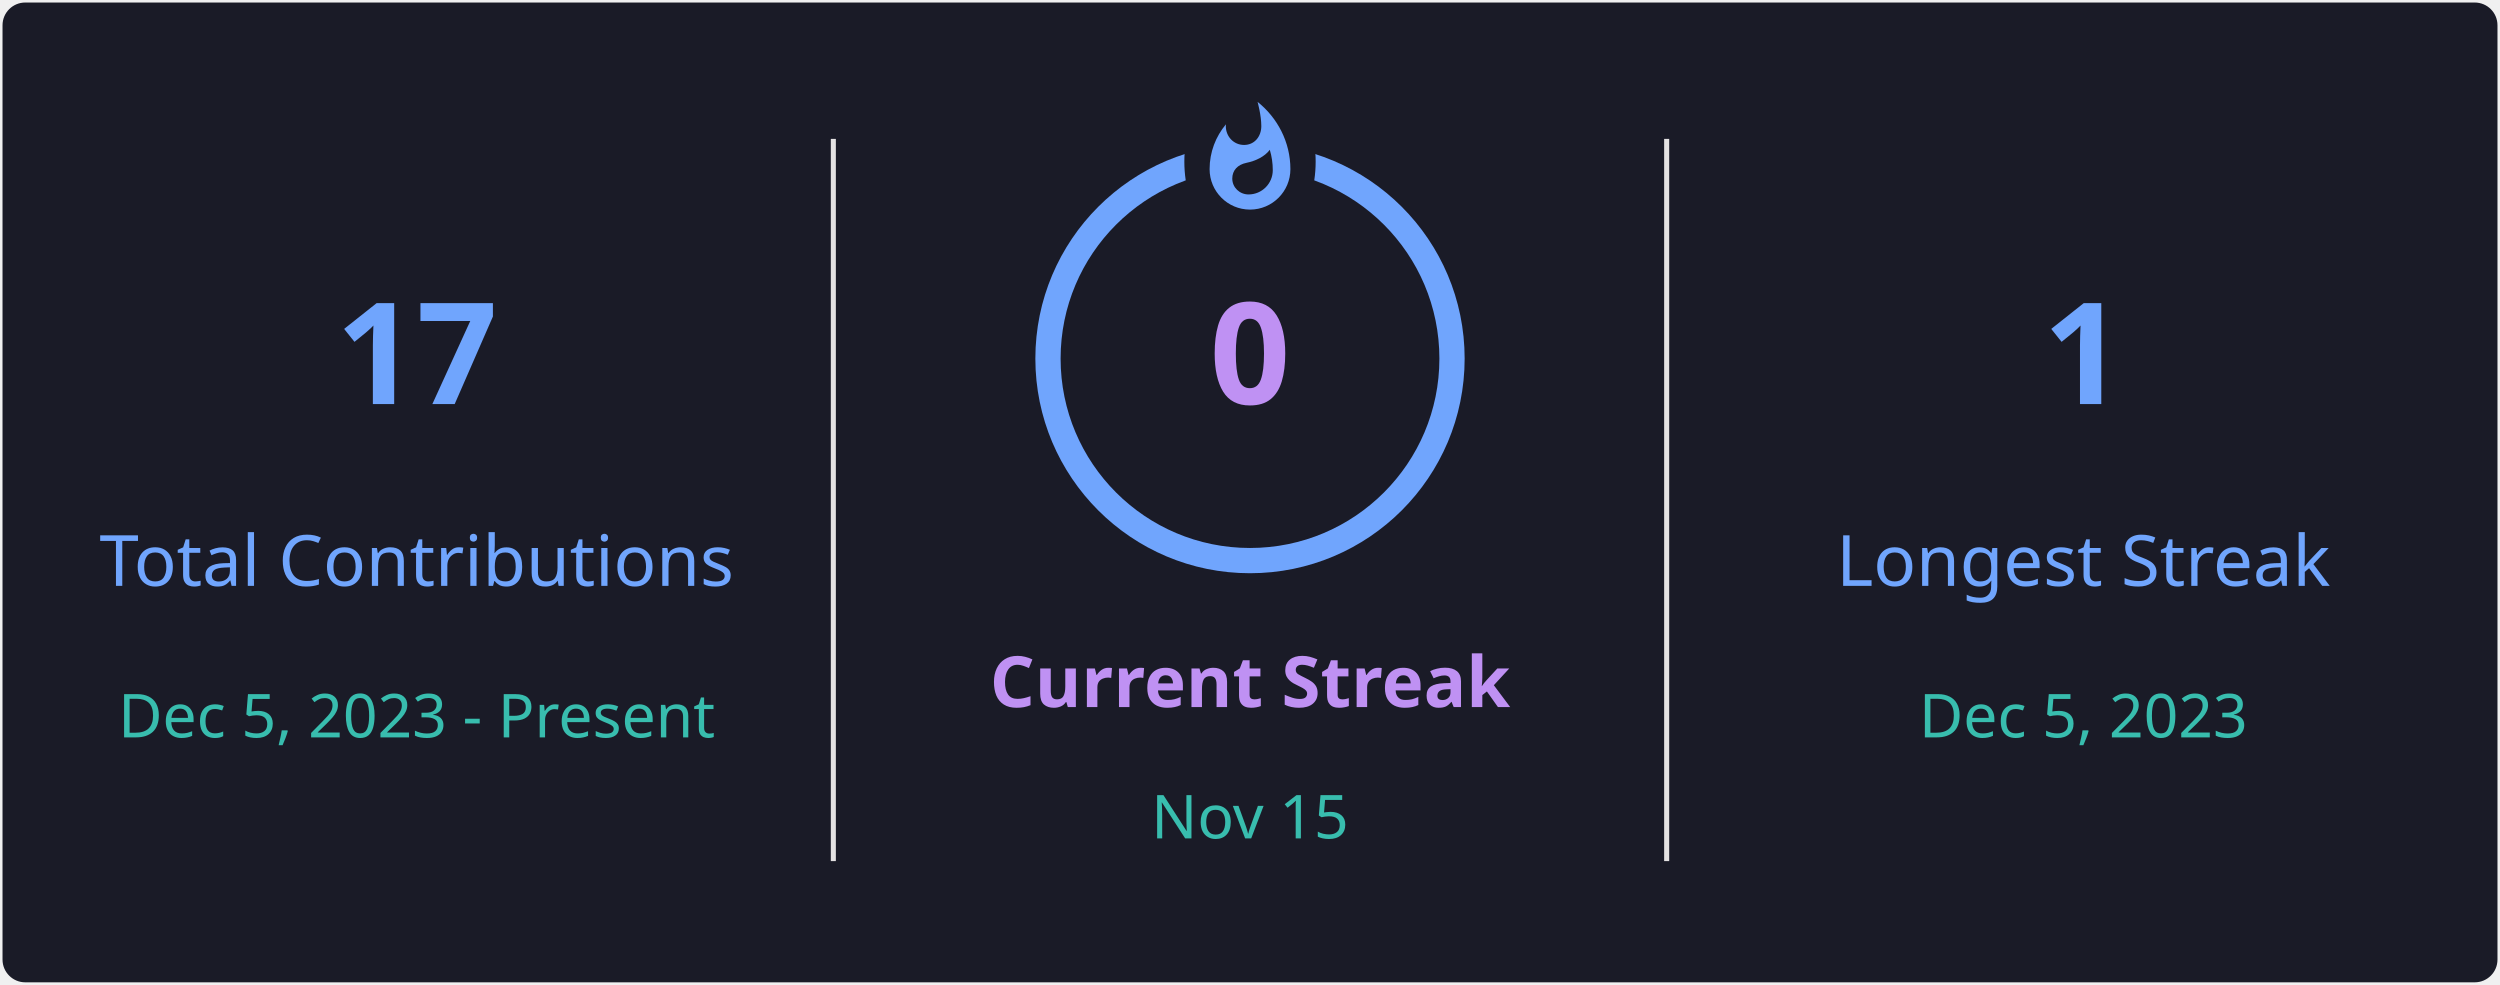
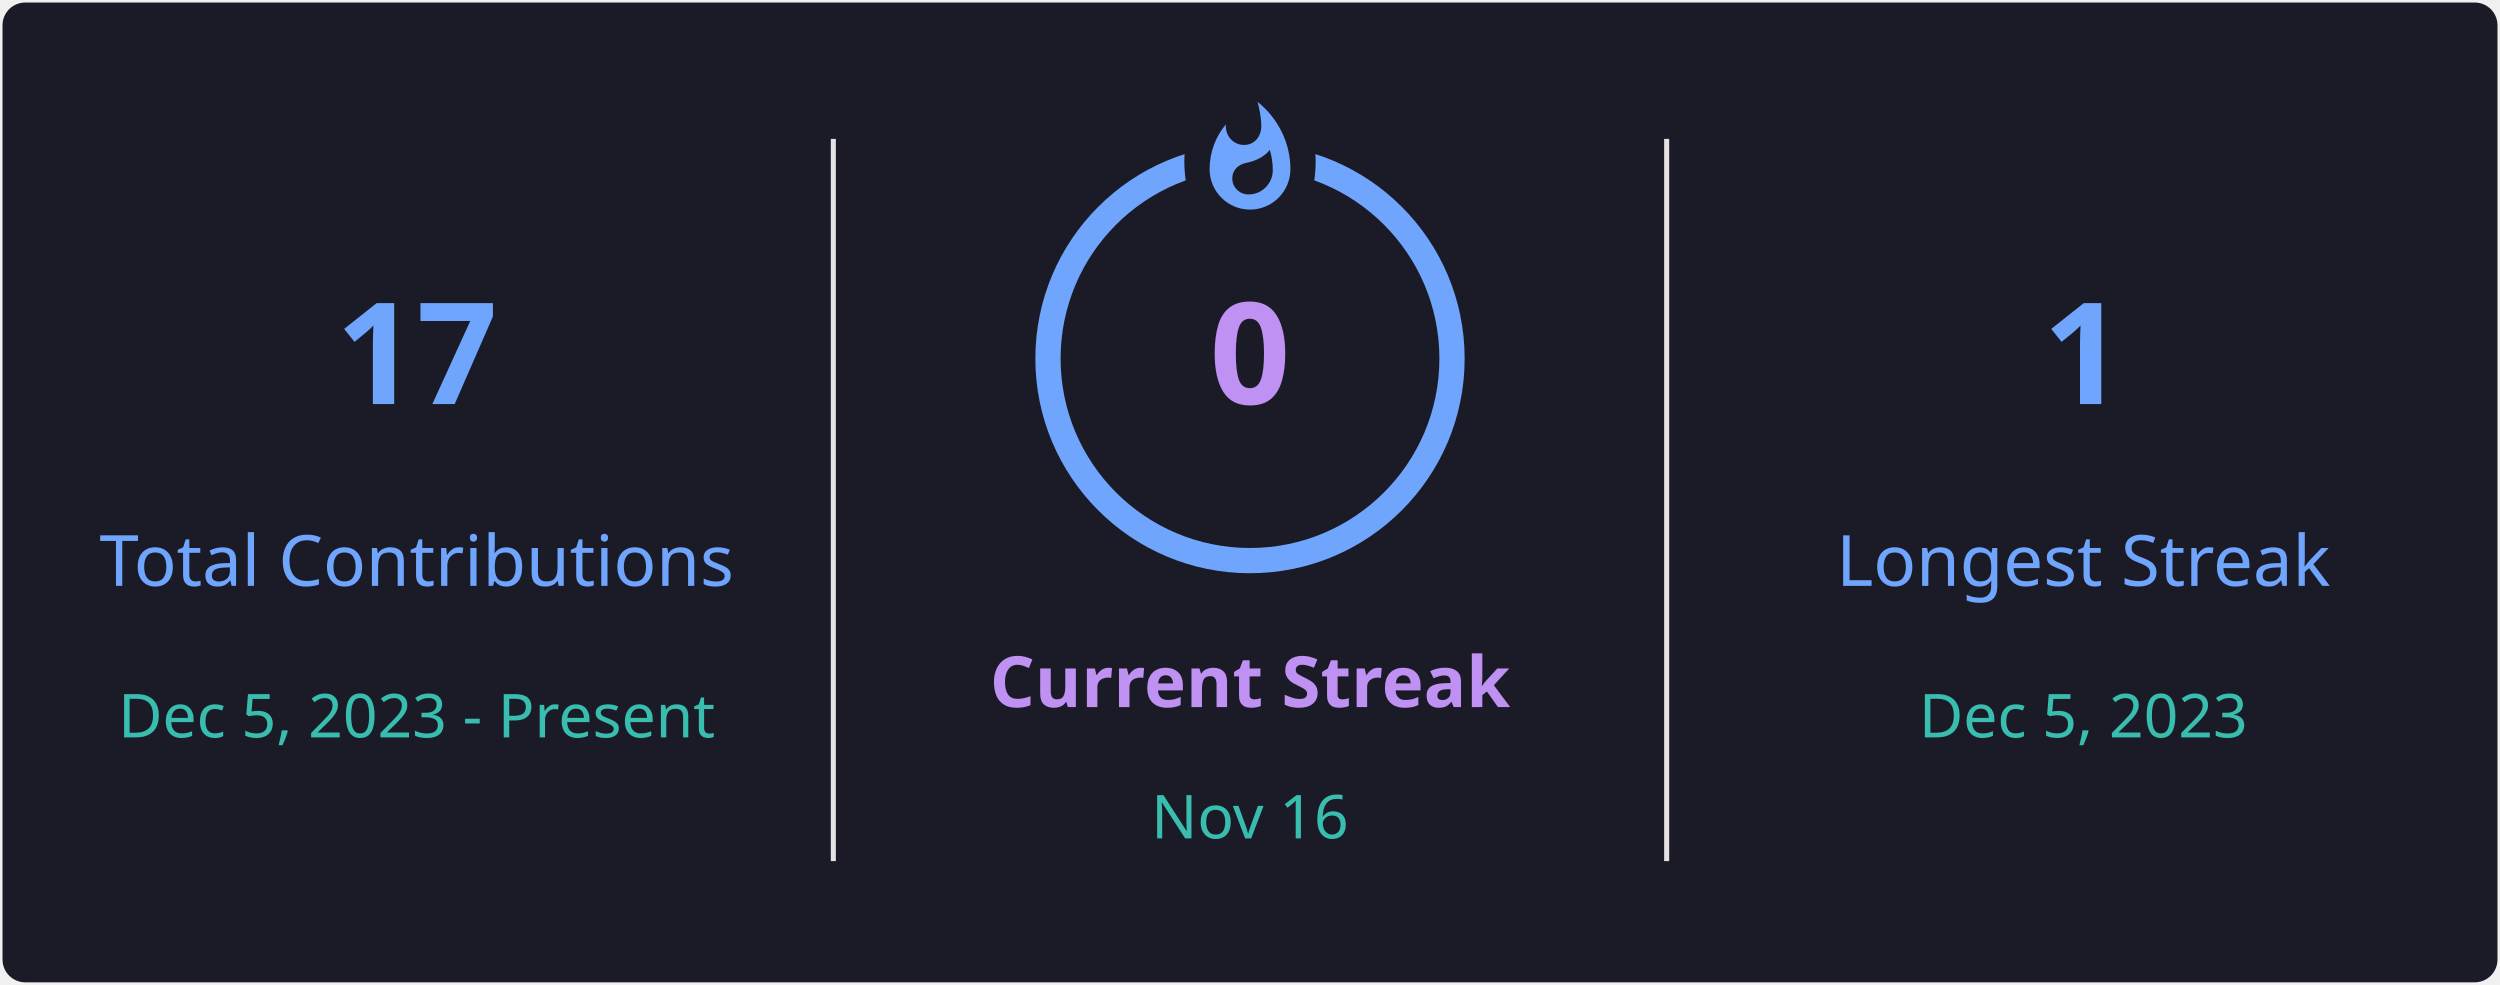
<svg xmlns="http://www.w3.org/2000/svg" style="isolation: isolate" viewBox="0 0 495 195" width="495px" height="195px" direction="ltr">
  <defs>
    <clipPath id="outer_rectangle">
      <rect width="495" height="195" rx="4.5" />
    </clipPath>
    <mask id="mask_out_ring_behind_fire">
      <rect width="495" height="195" fill="white" />
      <ellipse id="mask-ellipse" cx="247.5" cy="32" rx="13" ry="18" fill="black" />
    </mask>
  </defs>
  <g clip-path="url(#outer_rectangle)">
    <g style="isolation: isolate">
      <rect stroke="#000000" stroke-opacity="0" fill="#1A1B27" rx="4.5" x="0.5" y="0.5" width="494" height="194" />
    </g>
    <g style="isolation: isolate">
      <line x1="165" y1="28" x2="165" y2="170" vector-effect="non-scaling-stroke" stroke-width="1" stroke="#E4E2E2" stroke-linejoin="miter" stroke-linecap="square" stroke-miterlimit="3" />
      <line x1="330" y1="28" x2="330" y2="170" vector-effect="non-scaling-stroke" stroke-width="1" stroke="#E4E2E2" stroke-linejoin="miter" stroke-linecap="square" stroke-miterlimit="3" />
    </g>
    <g style="isolation: isolate">
      <g transform="translate(82.5, 48)">
        <text x="0" y="32" stroke-width="0" text-anchor="middle" fill="#70A5FD" stroke="none" font-family="&quot;Segoe UI&quot;, Ubuntu, sans-serif" font-weight="700" font-size="28px" font-style="normal" style="opacity: 1; opacity: 1;">
                        17
                    </text>
      </g>
      <g transform="translate(82.5, 84)">
        <text x="0" y="32" stroke-width="0" text-anchor="middle" fill="#70A5FD" stroke="none" font-family="&quot;Segoe UI&quot;, Ubuntu, sans-serif" font-weight="400" font-size="14px" font-style="normal" style="opacity: 1; opacity: 1;">
                        Total Contributions
                    </text>
      </g>
      <g transform="translate(82.5, 114)">
        <text x="0" y="32" stroke-width="0" text-anchor="middle" fill="#38BDAE" stroke="none" font-family="&quot;Segoe UI&quot;, Ubuntu, sans-serif" font-weight="400" font-size="12px" font-style="normal" style="opacity: 1; opacity: 1;">
                        Dec 5, 2023 - Present
                    </text>
      </g>
    </g>
    <g style="isolation: isolate">
      <g transform="translate(247.5, 108)">
        <text x="0" y="32" stroke-width="0" text-anchor="middle" fill="#BF91F3" stroke="none" font-family="&quot;Segoe UI&quot;, Ubuntu, sans-serif" font-weight="700" font-size="14px" font-style="normal" style="opacity: 1; opacity: 1;">
                        Current Streak
                    </text>
      </g>
      <g transform="translate(247.5, 145)">
        <text x="0" y="21" stroke-width="0" text-anchor="middle" fill="#38BDAE" stroke="none" font-family="&quot;Segoe UI&quot;, Ubuntu, sans-serif" font-weight="400" font-size="12px" font-style="normal" style="opacity: 1; opacity: 1;">
-                         Nov 15
+                         Nov 16
                    </text>
      </g>
      <g mask="url(#mask_out_ring_behind_fire)">
        <circle cx="247.5" cy="71" r="40" fill="none" stroke="#70A5FD" stroke-width="5" style="opacity: 1; opacity: 1;" />
      </g>
      <g transform="translate(247.5, 19.5)" stroke-opacity="0" style="opacity: 1; opacity: 1;">
        <path d="M -12 -0.5 L 15 -0.5 L 15 23.5 L -12 23.5 L -12 -0.5 Z" fill="none" />
        <path d="M 1.5 0.67 C 1.5 0.67 2.24 3.32 2.24 5.47 C 2.24 7.53 0.89 9.2 -1.17 9.2 C -3.23 9.2 -4.79 7.53 -4.79 5.47 L -4.76 5.11 C -6.78 7.51 -8 10.62 -8 13.99 C -8 18.41 -4.42 22 0 22 C 4.42 22 8 18.41 8 13.99 C 8 8.6 5.41 3.79 1.5 0.67 Z M -0.29 19 C -2.07 19 -3.51 17.6 -3.51 15.86 C -3.51 14.24 -2.46 13.1 -0.7 12.74 C 1.07 12.38 2.9 11.53 3.92 10.16 C 4.31 11.45 4.51 12.81 4.51 14.2 C 4.51 16.85 2.36 19 -0.29 19 Z" fill="#70A5FD" stroke-opacity="0" />
      </g>
      <g transform="translate(247.5, 48)">
        <text x="0" y="32" stroke-width="0" text-anchor="middle" fill="#BF91F3" stroke="none" font-family="&quot;Segoe UI&quot;, Ubuntu, sans-serif" font-weight="700" font-size="28px" font-style="normal" style="font-size: 28px;">
                        0
                    </text>
      </g>
    </g>
    <g style="isolation: isolate">
      <g transform="translate(412.5, 48)">
        <text x="0" y="32" stroke-width="0" text-anchor="middle" fill="#70A5FD" stroke="none" font-family="&quot;Segoe UI&quot;, Ubuntu, sans-serif" font-weight="700" font-size="28px" font-style="normal" style="opacity: 1; opacity: 1;">
                        1
                    </text>
      </g>
      <g transform="translate(412.5, 84)">
        <text x="0" y="32" stroke-width="0" text-anchor="middle" fill="#70A5FD" stroke="none" font-family="&quot;Segoe UI&quot;, Ubuntu, sans-serif" font-weight="400" font-size="14px" font-style="normal" style="opacity: 1; opacity: 1;">
                        Longest Streak
                    </text>
      </g>
      <g transform="translate(412.5, 114)">
        <text x="0" y="32" stroke-width="0" text-anchor="middle" fill="#38BDAE" stroke="none" font-family="&quot;Segoe UI&quot;, Ubuntu, sans-serif" font-weight="400" font-size="12px" font-style="normal" style="opacity: 1; opacity: 1;">
                        Dec 5, 2023
                    </text>
      </g>
    </g>
  </g>
</svg>
